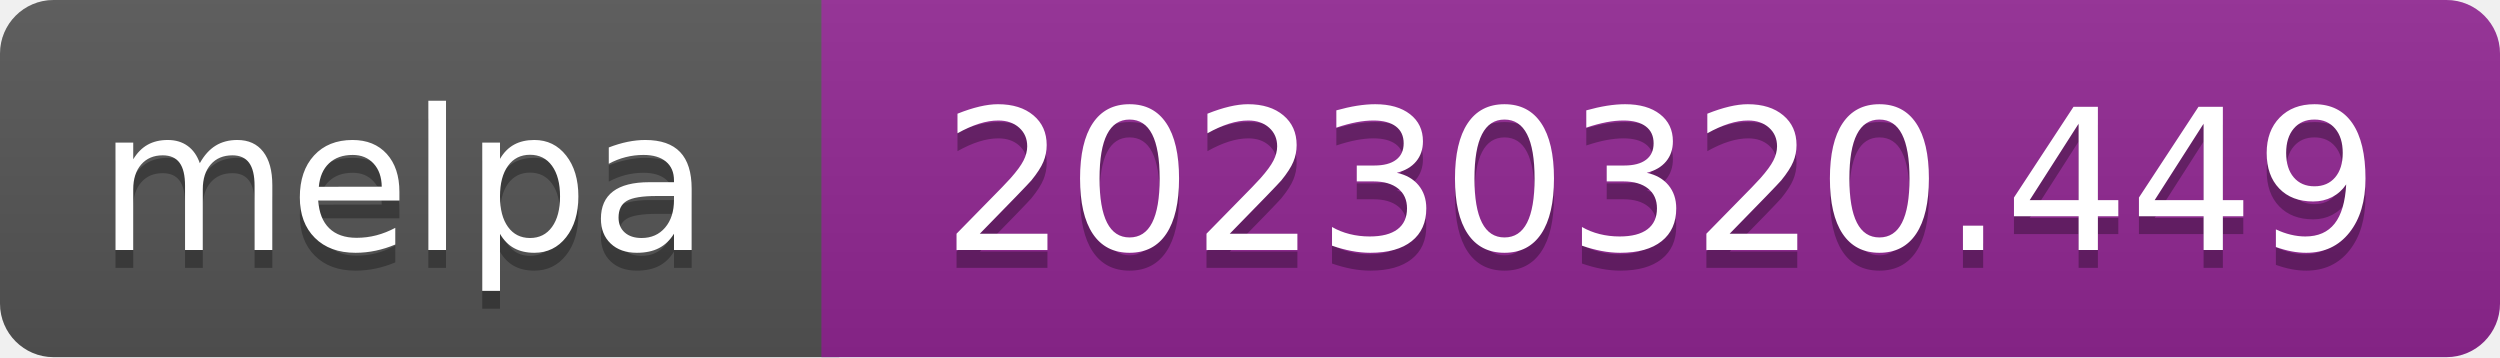
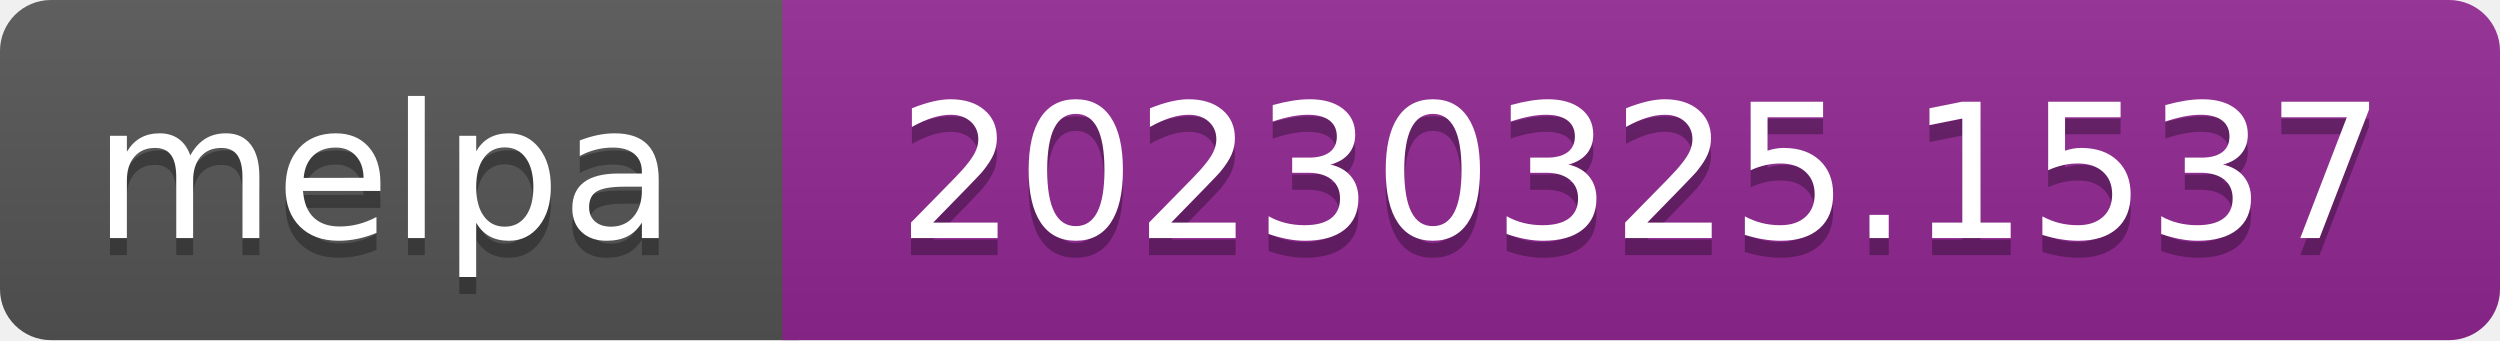
- <svg xmlns="http://www.w3.org/2000/svg" width="140" height="20" role="img" aria-label="melpa: 20230320.449">
+ <svg xmlns="http://www.w3.org/2000/svg" width="147" height="20" role="img" aria-label="melpa: 20230325.1537">
  <linearGradient id="s" x2="0" y2="100%">
    <stop offset="0" stop-color="#bbb" stop-opacity=".1" />
    <stop offset="1" stop-opacity=".1" />
  </linearGradient>
  <clipPath id="r">
-     <rect width="140" height="20" rx="3" fill="#fff" />
+     <rect width="147" height="20" rx="3" fill="#fff" />
  </clipPath>
  <g clip-path="url(#r)">
    <rect width="47" height="20" fill="#555" />
-     <rect x="46" width="140" height="20" fill="#922793" />
-     <rect width="140" height="20" fill="url(#s)" />
+     <rect x="46" width="147" height="20" fill="#922793" />
+     <rect width="147" height="20" fill="url(#s)" />
  </g>
  <g fill="#fff" text-anchor="middle" font-family="Verdana,Geneva,DejaVu Sans,sans-serif" font-size="110" text-rendering="geometricPrecision">
    <text aria-hidden="true" x="226" y="150" fill="#010101" fill-opacity=".3" transform="scale(.1)" textLength="343">melpa</text>
    <text x="226" y="140" transform="scale(.1)" fill="#fff" textLength="343">melpa</text>
-     <text aria-hidden="true" x="930" y="150" fill="#010101" fill-opacity=".3" transform="scale(.1)" textLength="805">20230320.449</text>
-     <text x="930" y="140" transform="scale(.1)" fill="#fff" textLength="805">20230320.449</text>
+     <text aria-hidden="true" x="965" y="150" fill="#010101" fill-opacity=".3" transform="scale(.1)" textLength="875">20230325.1537</text>
+     <text x="965" y="140" transform="scale(.1)" fill="#fff" textLength="875">20230325.1537</text>
  </g>
</svg>
